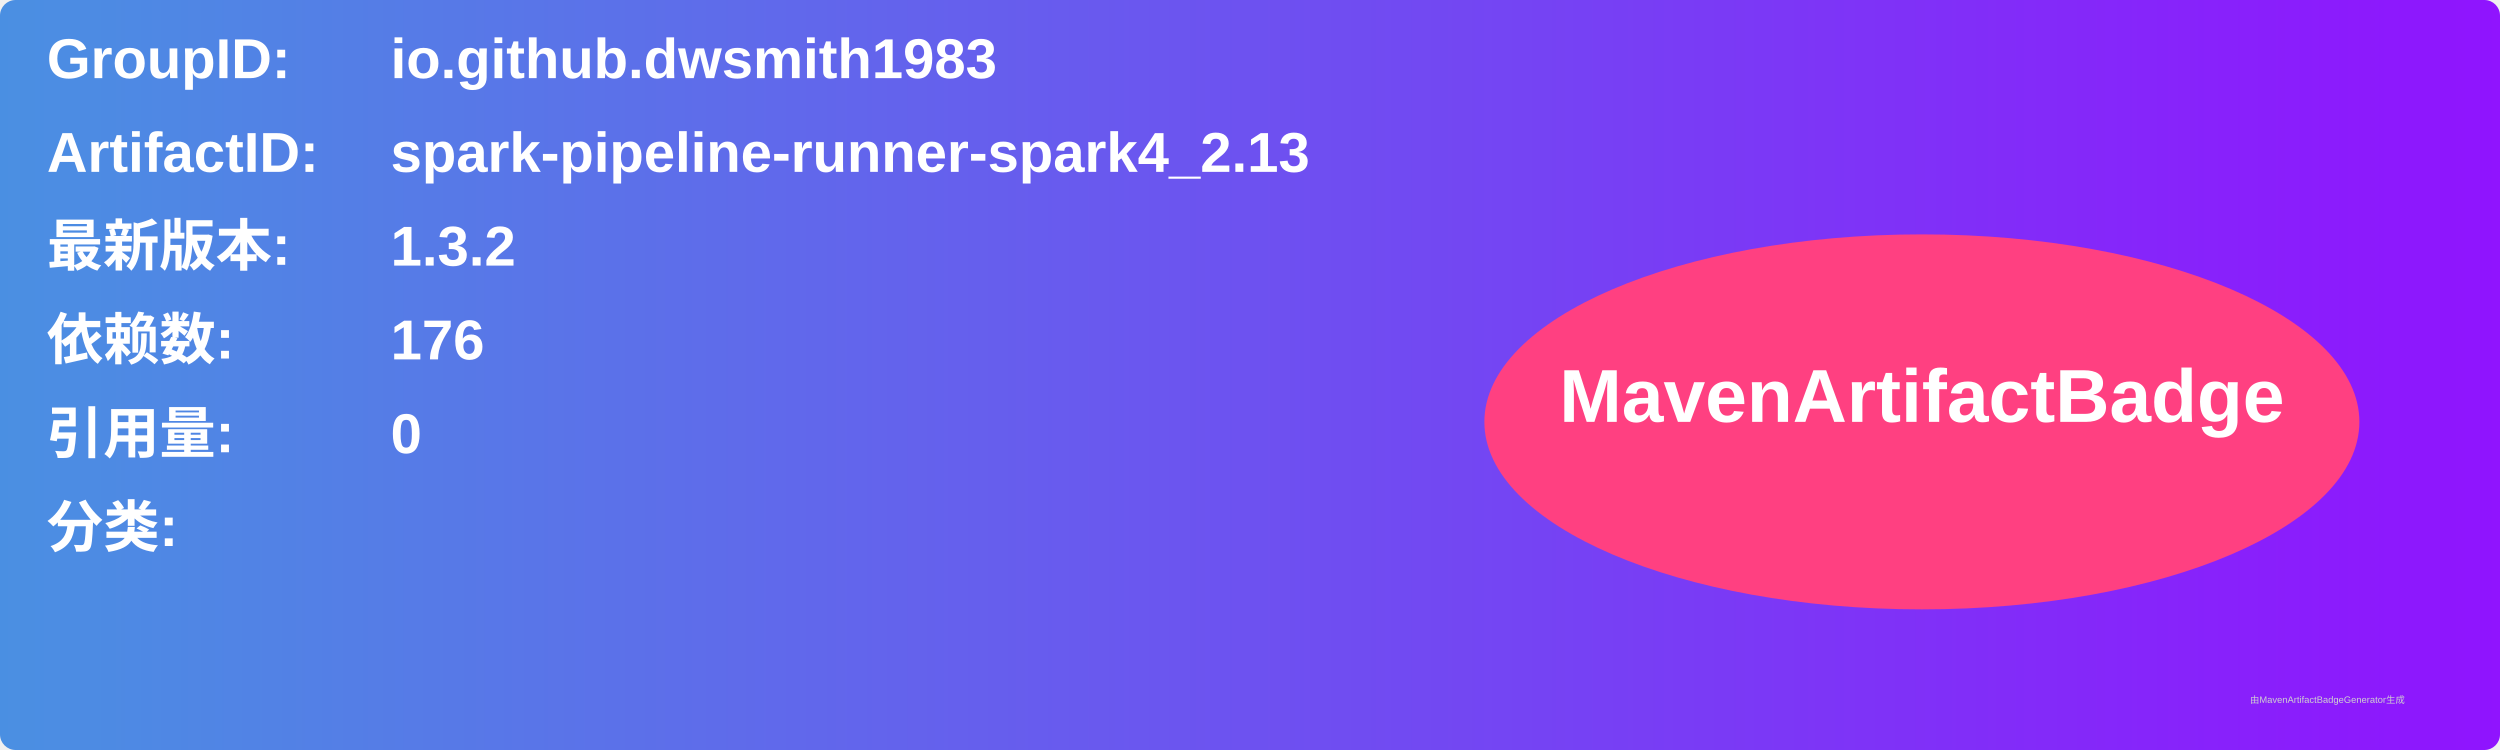
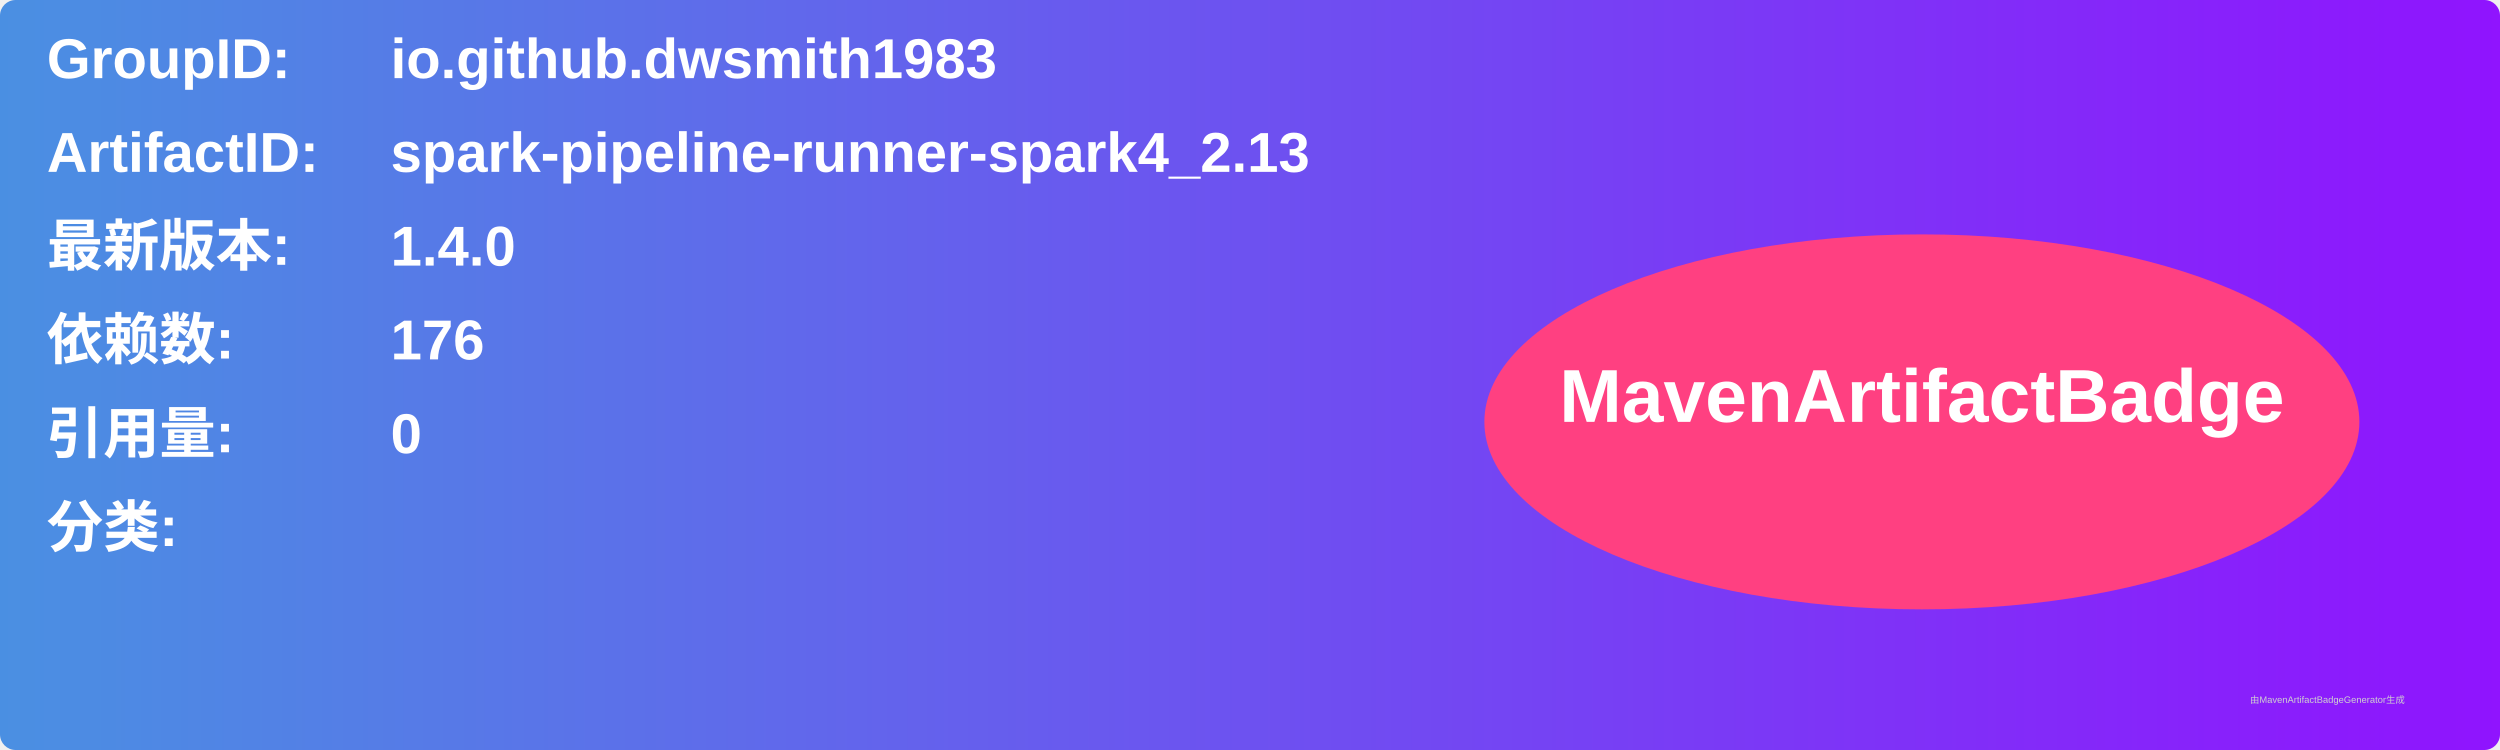
<svg xmlns="http://www.w3.org/2000/svg" width="800" height="240" viewBox="0 0 800 240">
  <linearGradient id="grad" x1="0%" y1="0%" x2="100%" y2="0%">
    <stop offset="0%" stop-color="#4a90e2" />
    <stop offset="100%" stop-color="#9013fe" />
  </linearGradient>
  <rect width="100%" height="100%" rx="5" ry="5" fill="url(#grad)" />
  <g transform="translate(15, 15)">
    <text x="0" y="10" font-family="Arial" font-size="18" fill="white" font-weight="bold" width="260">GroupID:</text>
    <text x="110" y="10" font-family="Arial" font-size="18" fill="white" font-weight="bold" width="460">io.github.dwsmith1983</text>
    <text x="0" y="40" font-family="Arial" font-size="18" fill="white" font-weight="bold" width="260">ArtifactID:</text>
    <text x="110" y="40" font-family="Arial" font-size="18" fill="white" font-weight="bold" width="460">spark-pipeline-runner-spark4_2.13</text>
    <text x="0" y="70" font-family="Arial" font-size="18" fill="white" font-weight="bold">最新版本:</text>
    <text x="110" y="70" font-family="Arial" font-size="18" fill="white" font-weight="bold">
-       <tspan font-weight="bold">1.3.2</tspan>
+       <tspan font-weight="bold">1.4.0</tspan>
    </text>
    <text x="0" y="100" font-family="Arial" font-size="18" fill="white" font-weight="bold">依赖数: </text>
    <text x="110" y="100" font-family="Arial" font-size="18" fill="white">
      <tspan font-weight="bold">176</tspan>
    </text>
    <text x="0" y="130" font-family="Arial" font-size="18" fill="white" font-weight="bold">引用量: </text>
    <text x="110" y="130" font-family="Arial" font-size="18" fill="white">
      <tspan font-weight="bold">0</tspan>
    </text>
    <text x="0" y="160" font-family="Arial" font-size="18" fill="white" font-weight="bold">分类:</text>
    <text x="10" y="190" font-family="Arial" font-size="10" fill="white">
      <tspan font-weight="bold" />
    </text>
    <ellipse cx="600" cy="120" rx="140" ry="60" fill="#ff4081" />
    <text x="600" y="120" text-anchor="middle" font-family="Arial" font-size="24" fill="white" font-weight="bold">MavenArtifactBadge</text>
  </g>
  <text x="720" y="225" font-family="Arial" font-size="3" fill="#d0d0d0">由MavenArtifactBadgeGenerator生成</text>
</svg>
